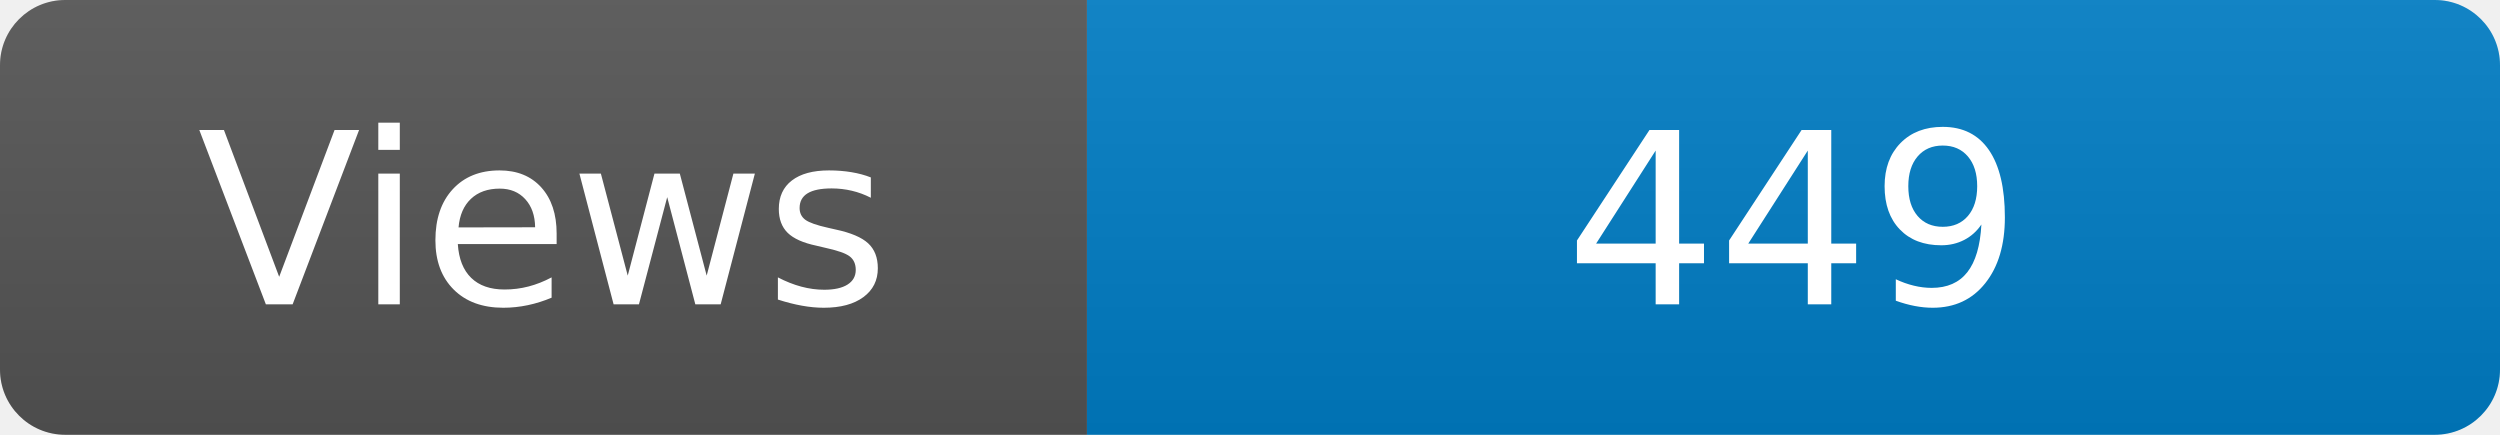
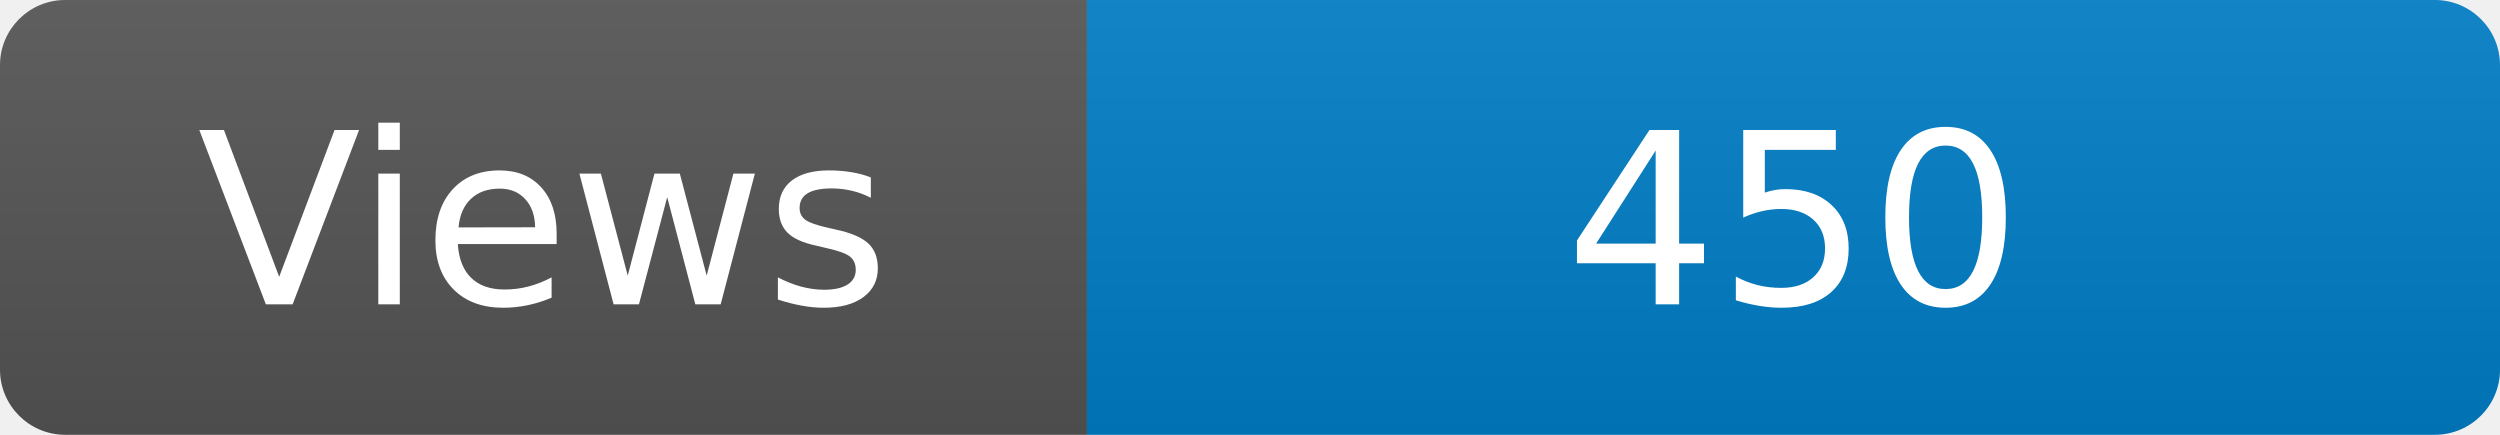
<svg xmlns="http://www.w3.org/2000/svg" width="115" height="20" role="img" aria-label="Maintained?: yes">
  <linearGradient id="s" x2="0" y2="100%">
    <stop offset="0" stop-color="#bbb" stop-opacity=".1" />
    <stop offset="1" stop-opacity=".1" />
  </linearGradient>
  <clipPath id="r">
    <rect width="115" height="20" rx="3" fill="#fff" />
  </clipPath>
  <g clip-path="url(#r)">
    <rect width="50" height="20" fill="#555" />
    <rect x="50" width="160" height="20" fill="#007ec6" />
    <rect width="115" height="20" fill="url(#s)" />
  </g>
  <g fill="#fff" text-anchor="middle" font-family="Verdana,Geneva,DejaVu Sans,sans-serif" font-size="110">
    <text x="250" y="140" transform="scale(.1)" fill="#fff">Views</text>
-     <text x="825" y="140" transform="scale(.1)" fill="#fff">449</text>
+     <text x="825" y="140" transform="scale(.1)" fill="#fff">450</text>
  </g>
</svg>
